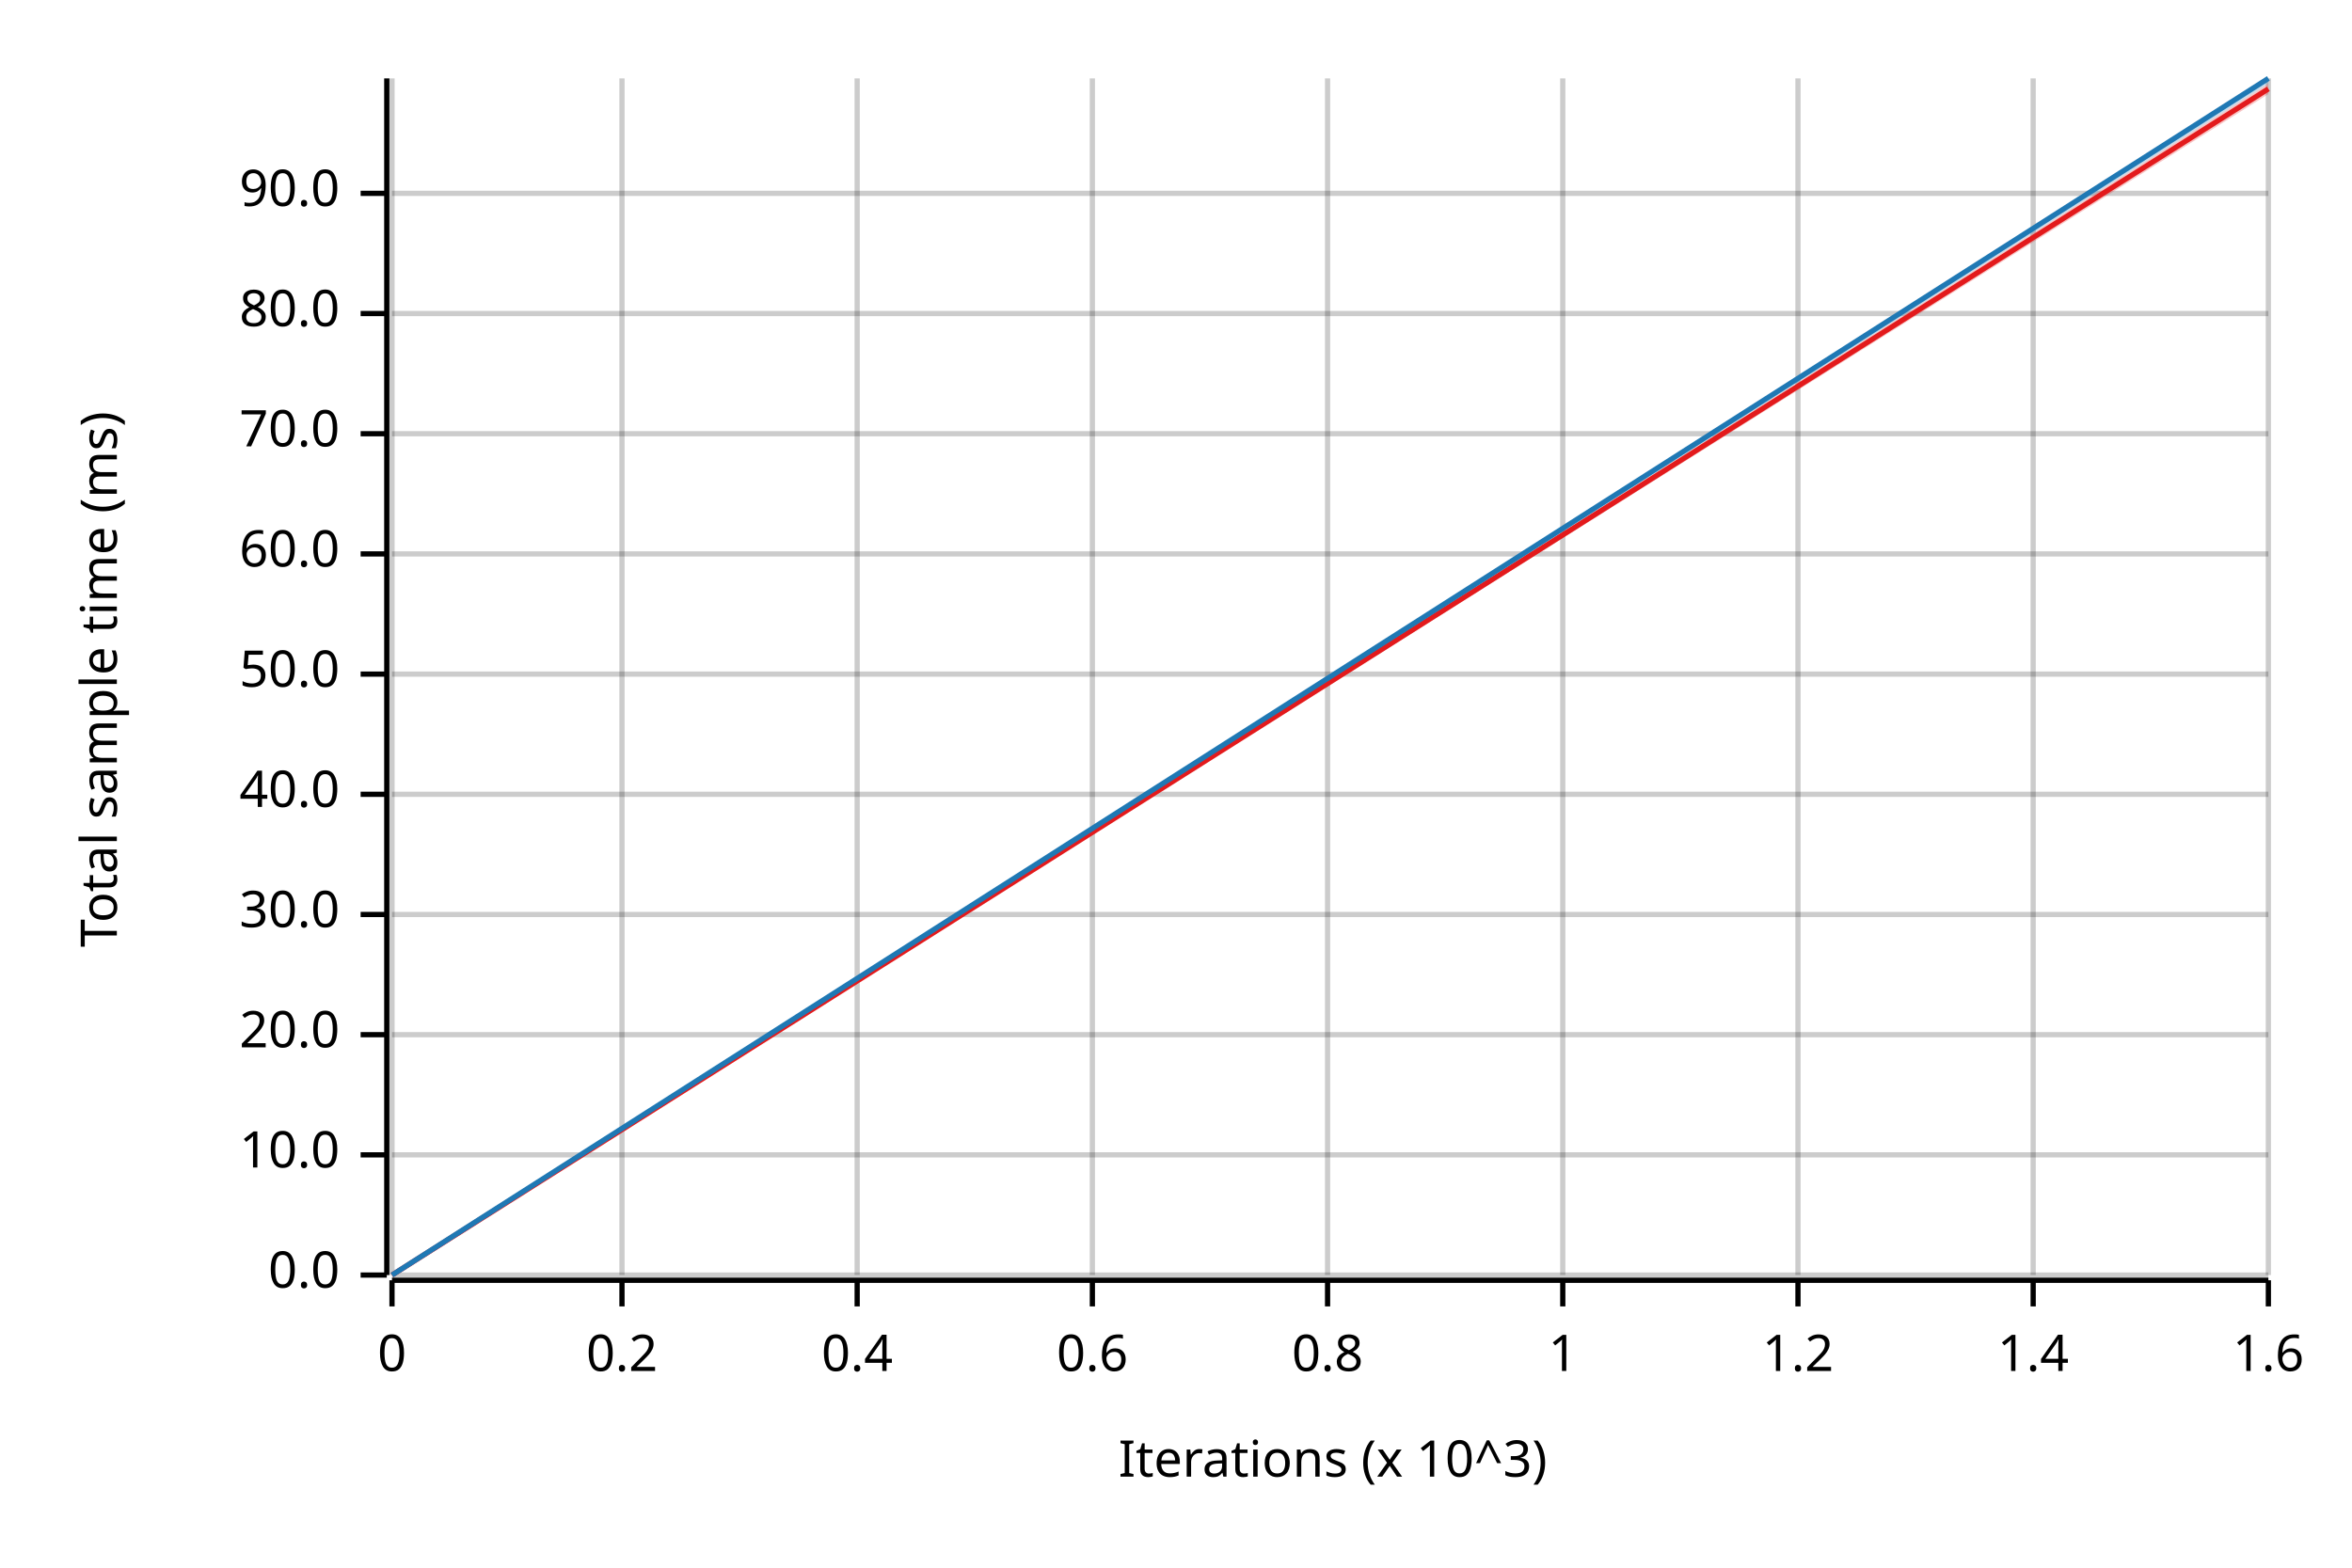
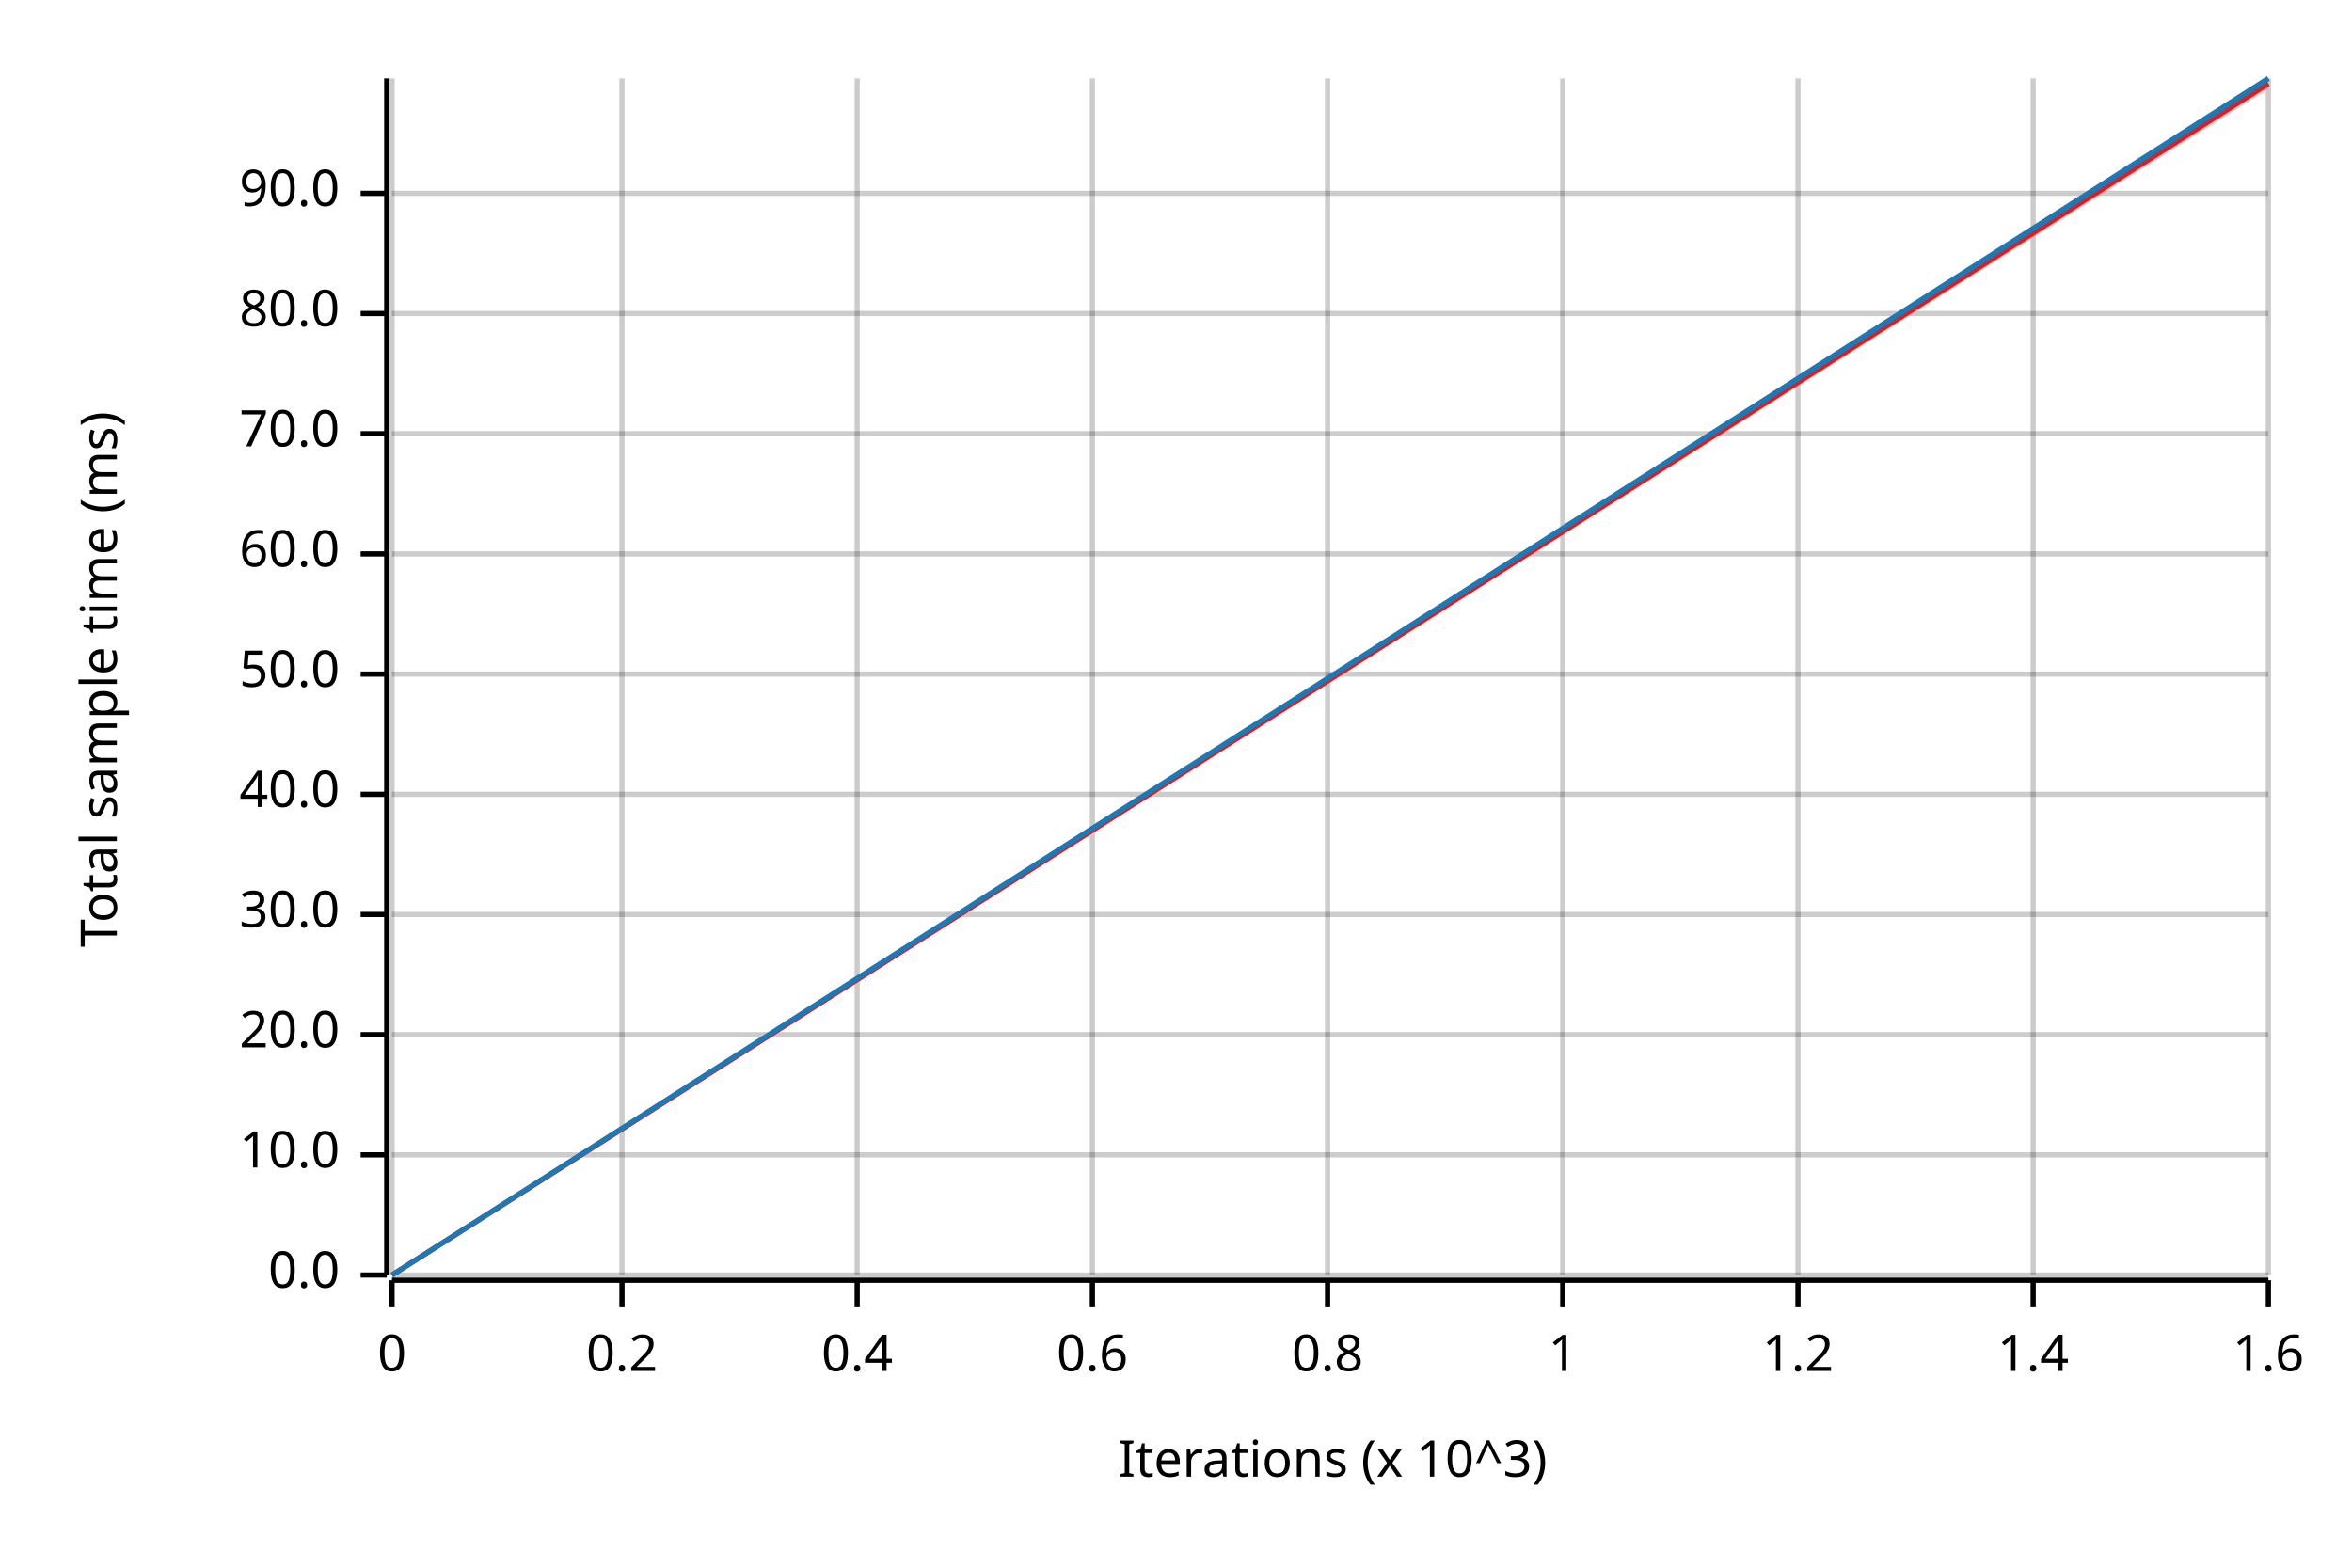
<svg xmlns="http://www.w3.org/2000/svg" width="450" height="300" viewBox="0 0 450 300">
  <text x="15" y="130" dy="0.76em" text-anchor="middle" font-family="sans-serif" font-size="9.677" opacity="1" fill="#000000" transform="rotate(270, 15, 130)">
Total sample time (ms)
</text>
  <text x="255" y="285" dy="-0.5ex" text-anchor="middle" font-family="sans-serif" font-size="9.677" opacity="1" fill="#000000">
Iterations (x 10^3)
</text>
  <line opacity="0.2" stroke="#000000" stroke-width="1" x1="75" y1="244" x2="75" y2="15" />
  <line opacity="0.2" stroke="#000000" stroke-width="1" x1="119" y1="244" x2="119" y2="15" />
  <line opacity="0.2" stroke="#000000" stroke-width="1" x1="164" y1="244" x2="164" y2="15" />
  <line opacity="0.2" stroke="#000000" stroke-width="1" x1="209" y1="244" x2="209" y2="15" />
  <line opacity="0.2" stroke="#000000" stroke-width="1" x1="254" y1="244" x2="254" y2="15" />
  <line opacity="0.2" stroke="#000000" stroke-width="1" x1="299" y1="244" x2="299" y2="15" />
  <line opacity="0.2" stroke="#000000" stroke-width="1" x1="344" y1="244" x2="344" y2="15" />
  <line opacity="0.2" stroke="#000000" stroke-width="1" x1="389" y1="244" x2="389" y2="15" />
  <line opacity="0.2" stroke="#000000" stroke-width="1" x1="434" y1="244" x2="434" y2="15" />
  <line opacity="0.2" stroke="#000000" stroke-width="1" x1="75" y1="244" x2="434" y2="244" />
  <line opacity="0.2" stroke="#000000" stroke-width="1" x1="75" y1="221" x2="434" y2="221" />
  <line opacity="0.2" stroke="#000000" stroke-width="1" x1="75" y1="198" x2="434" y2="198" />
  <line opacity="0.2" stroke="#000000" stroke-width="1" x1="75" y1="175" x2="434" y2="175" />
  <line opacity="0.2" stroke="#000000" stroke-width="1" x1="75" y1="152" x2="434" y2="152" />
  <line opacity="0.2" stroke="#000000" stroke-width="1" x1="75" y1="129" x2="434" y2="129" />
  <line opacity="0.2" stroke="#000000" stroke-width="1" x1="75" y1="106" x2="434" y2="106" />
  <line opacity="0.2" stroke="#000000" stroke-width="1" x1="75" y1="83" x2="434" y2="83" />
  <line opacity="0.2" stroke="#000000" stroke-width="1" x1="75" y1="60" x2="434" y2="60" />
  <line opacity="0.2" stroke="#000000" stroke-width="1" x1="75" y1="37" x2="434" y2="37" />
  <polyline fill="none" opacity="1" stroke="#000000" stroke-width="1" points="74,15 74,244 " />
  <text x="65" y="244" dy="0.5ex" text-anchor="end" font-family="sans-serif" font-size="9.677" opacity="1" fill="#000000">
0.0
</text>
  <polyline fill="none" opacity="1" stroke="#000000" stroke-width="1" points="69,244 74,244 " />
  <text x="65" y="221" dy="0.5ex" text-anchor="end" font-family="sans-serif" font-size="9.677" opacity="1" fill="#000000">
10.0
</text>
  <polyline fill="none" opacity="1" stroke="#000000" stroke-width="1" points="69,221 74,221 " />
  <text x="65" y="198" dy="0.5ex" text-anchor="end" font-family="sans-serif" font-size="9.677" opacity="1" fill="#000000">
20.0
</text>
  <polyline fill="none" opacity="1" stroke="#000000" stroke-width="1" points="69,198 74,198 " />
  <text x="65" y="175" dy="0.5ex" text-anchor="end" font-family="sans-serif" font-size="9.677" opacity="1" fill="#000000">
30.0
</text>
  <polyline fill="none" opacity="1" stroke="#000000" stroke-width="1" points="69,175 74,175 " />
  <text x="65" y="152" dy="0.5ex" text-anchor="end" font-family="sans-serif" font-size="9.677" opacity="1" fill="#000000">
40.0
</text>
  <polyline fill="none" opacity="1" stroke="#000000" stroke-width="1" points="69,152 74,152 " />
  <text x="65" y="129" dy="0.5ex" text-anchor="end" font-family="sans-serif" font-size="9.677" opacity="1" fill="#000000">
50.0
</text>
  <polyline fill="none" opacity="1" stroke="#000000" stroke-width="1" points="69,129 74,129 " />
  <text x="65" y="106" dy="0.5ex" text-anchor="end" font-family="sans-serif" font-size="9.677" opacity="1" fill="#000000">
60.0
</text>
  <polyline fill="none" opacity="1" stroke="#000000" stroke-width="1" points="69,106 74,106 " />
  <text x="65" y="83" dy="0.5ex" text-anchor="end" font-family="sans-serif" font-size="9.677" opacity="1" fill="#000000">
70.0
</text>
  <polyline fill="none" opacity="1" stroke="#000000" stroke-width="1" points="69,83 74,83 " />
  <text x="65" y="60" dy="0.5ex" text-anchor="end" font-family="sans-serif" font-size="9.677" opacity="1" fill="#000000">
80.0
</text>
  <polyline fill="none" opacity="1" stroke="#000000" stroke-width="1" points="69,60 74,60 " />
  <text x="65" y="37" dy="0.5ex" text-anchor="end" font-family="sans-serif" font-size="9.677" opacity="1" fill="#000000">
90.0
</text>
  <polyline fill="none" opacity="1" stroke="#000000" stroke-width="1" points="69,37 74,37 " />
  <polyline fill="none" opacity="1" stroke="#000000" stroke-width="1" points="75,245 434,245 " />
  <text x="75" y="255" dy="0.76em" text-anchor="middle" font-family="sans-serif" font-size="9.677" opacity="1" fill="#000000">
0
</text>
  <polyline fill="none" opacity="1" stroke="#000000" stroke-width="1" points="75,245 75,250 " />
  <text x="119" y="255" dy="0.76em" text-anchor="middle" font-family="sans-serif" font-size="9.677" opacity="1" fill="#000000">
0.2
</text>
  <polyline fill="none" opacity="1" stroke="#000000" stroke-width="1" points="119,245 119,250 " />
  <text x="164" y="255" dy="0.76em" text-anchor="middle" font-family="sans-serif" font-size="9.677" opacity="1" fill="#000000">
0.4
</text>
  <polyline fill="none" opacity="1" stroke="#000000" stroke-width="1" points="164,245 164,250 " />
  <text x="209" y="255" dy="0.76em" text-anchor="middle" font-family="sans-serif" font-size="9.677" opacity="1" fill="#000000">
0.6
</text>
  <polyline fill="none" opacity="1" stroke="#000000" stroke-width="1" points="209,245 209,250 " />
  <text x="254" y="255" dy="0.76em" text-anchor="middle" font-family="sans-serif" font-size="9.677" opacity="1" fill="#000000">
0.8
</text>
  <polyline fill="none" opacity="1" stroke="#000000" stroke-width="1" points="254,245 254,250 " />
  <text x="299" y="255" dy="0.76em" text-anchor="middle" font-family="sans-serif" font-size="9.677" opacity="1" fill="#000000">
1
</text>
  <polyline fill="none" opacity="1" stroke="#000000" stroke-width="1" points="299,245 299,250 " />
  <text x="344" y="255" dy="0.76em" text-anchor="middle" font-family="sans-serif" font-size="9.677" opacity="1" fill="#000000">
1.2
</text>
  <polyline fill="none" opacity="1" stroke="#000000" stroke-width="1" points="344,245 344,250 " />
  <text x="389" y="255" dy="0.76em" text-anchor="middle" font-family="sans-serif" font-size="9.677" opacity="1" fill="#000000">
1.4
</text>
  <polyline fill="none" opacity="1" stroke="#000000" stroke-width="1" points="389,245 389,250 " />
  <text x="434" y="255" dy="0.76em" text-anchor="middle" font-family="sans-serif" font-size="9.677" opacity="1" fill="#000000">
1.6
</text>
  <polyline fill="none" opacity="1" stroke="#000000" stroke-width="1" points="434,245 434,250 " />
-   <polyline fill="none" opacity="1" stroke="#E31A1C" stroke-width="1" points="75,244 434,17 " />
-   <polygon opacity="0.25" fill="#E31A1C" points="75,244 434,18 434,16 " />
+   <polyline fill="none" opacity="1" stroke="#E31A1C" stroke-width="1" points="75,244 434,16 " />
+   <polygon opacity="0.25" fill="#E31A1C" points="75,244 434,17 434,15 " />
  <polyline fill="none" opacity="1" stroke="#1F78B4" stroke-width="1" points="75,244 434,15 " />
  <polygon opacity="0.25" fill="#1F78B4" points="75,244 434,16 434,15 " />
</svg>
